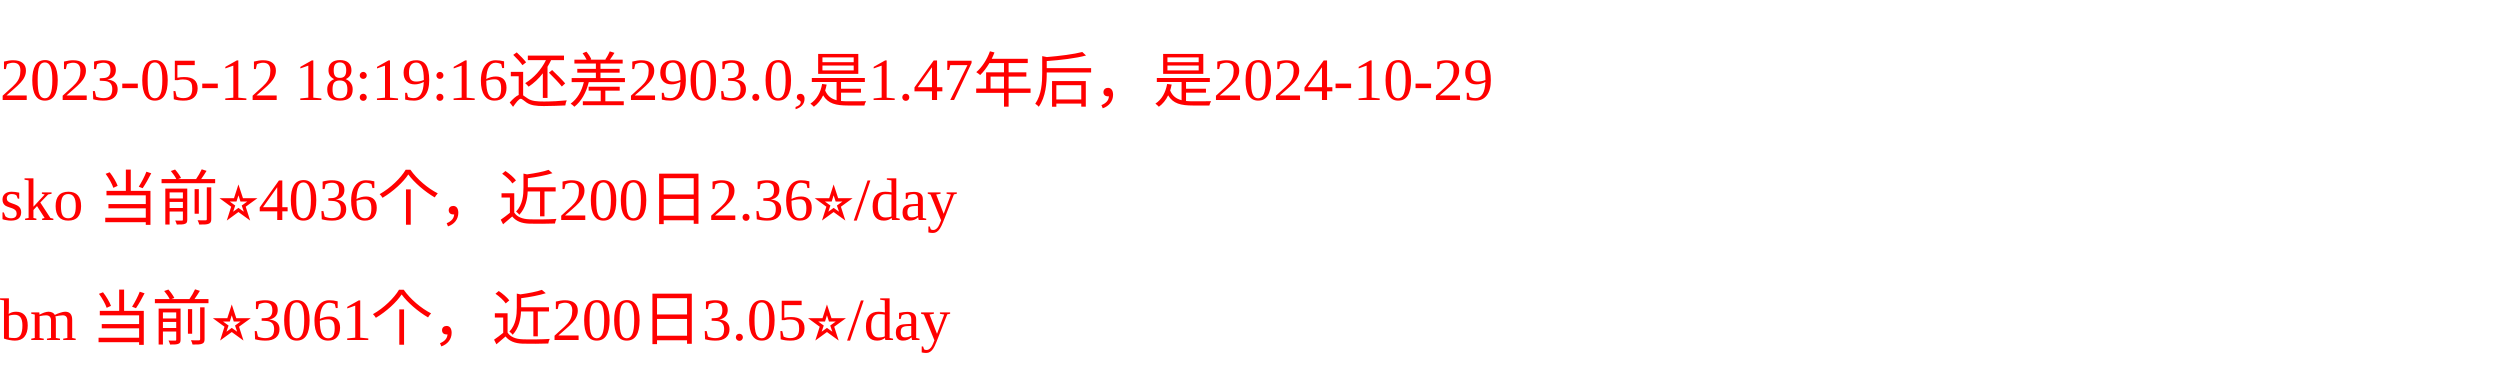
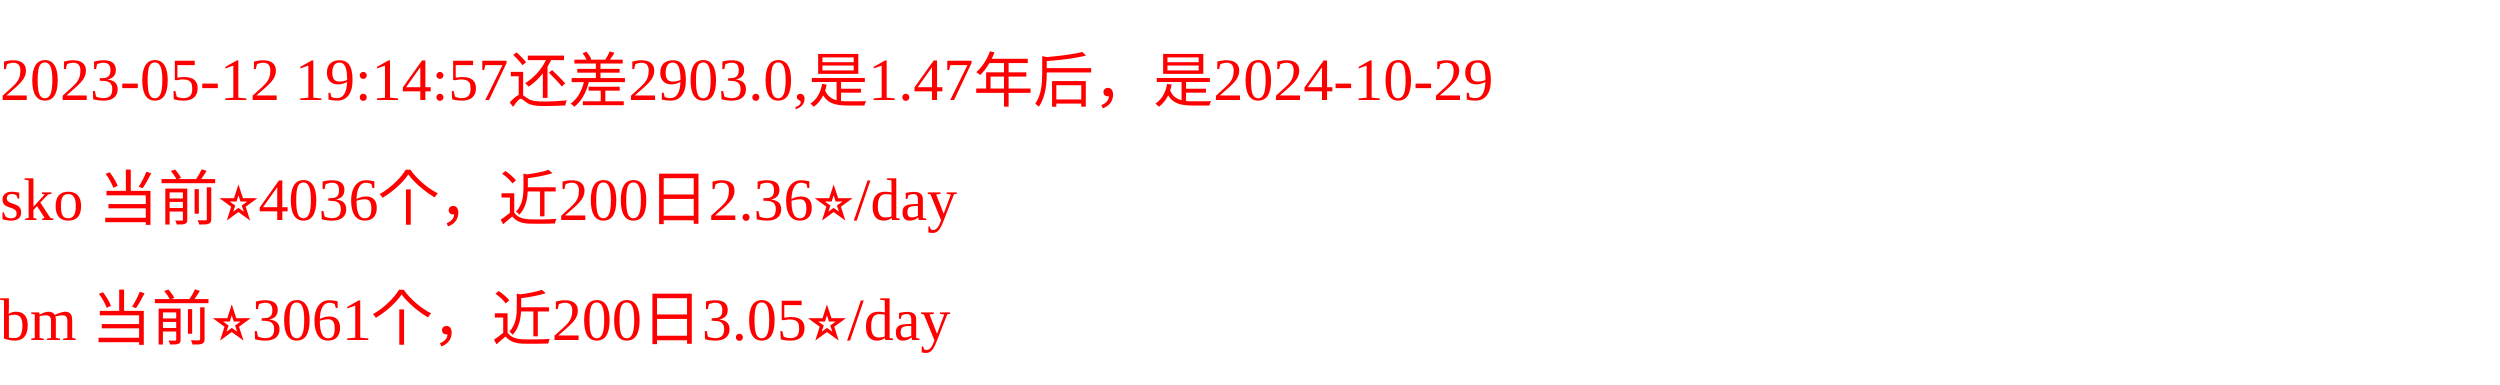
<svg xmlns="http://www.w3.org/2000/svg" width="500px" height="77px" fill="red">
-   <text y="20" fill="red">2023-05-12 18:19:16还差2903.0,是1.47年后，是2024-10-29</text>
+   <text y="20" fill="red">2023-05-12 19:14:57还差2903.0,是1.47年后，是2024-10-29</text>
  <text y="44" fill="red">sko 当前⭐️4036个，近200日2.36⭐️/day</text>
  <text y="68" fill="red">bm 当前⭐️3061个，近200日3.05⭐️/day</text>
</svg>
